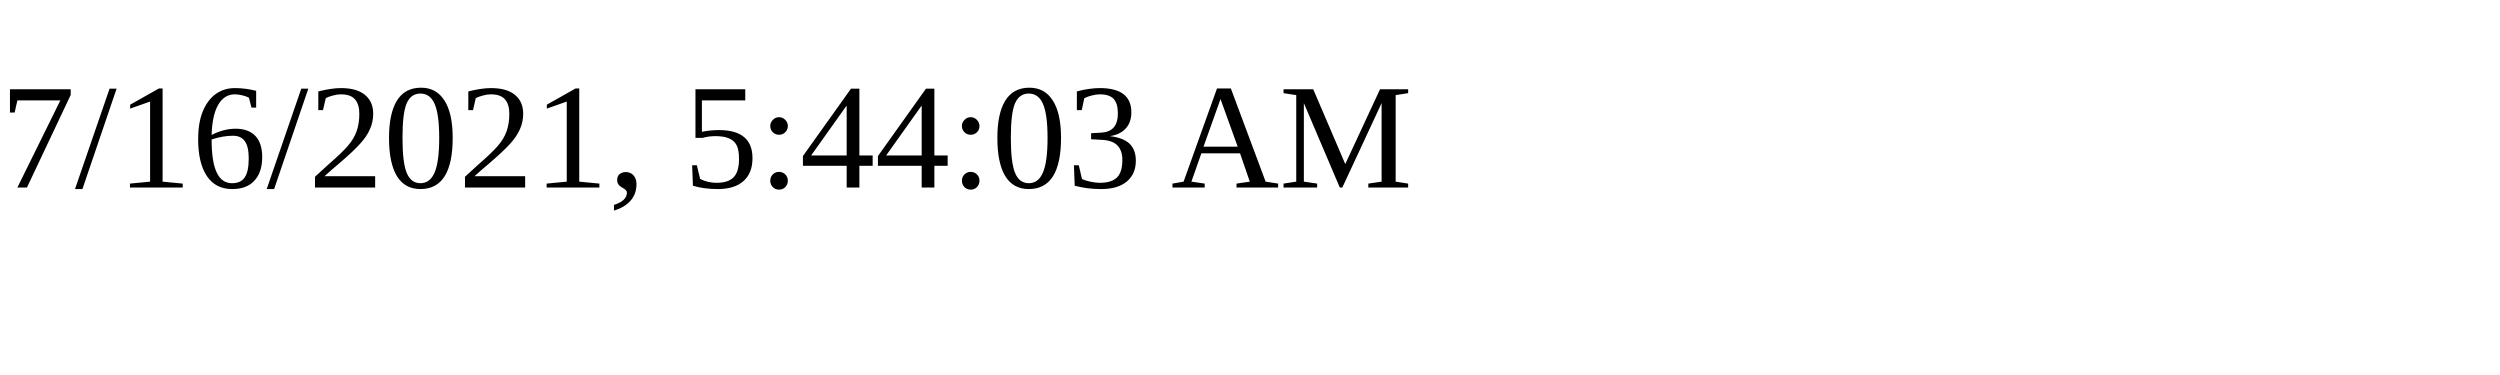
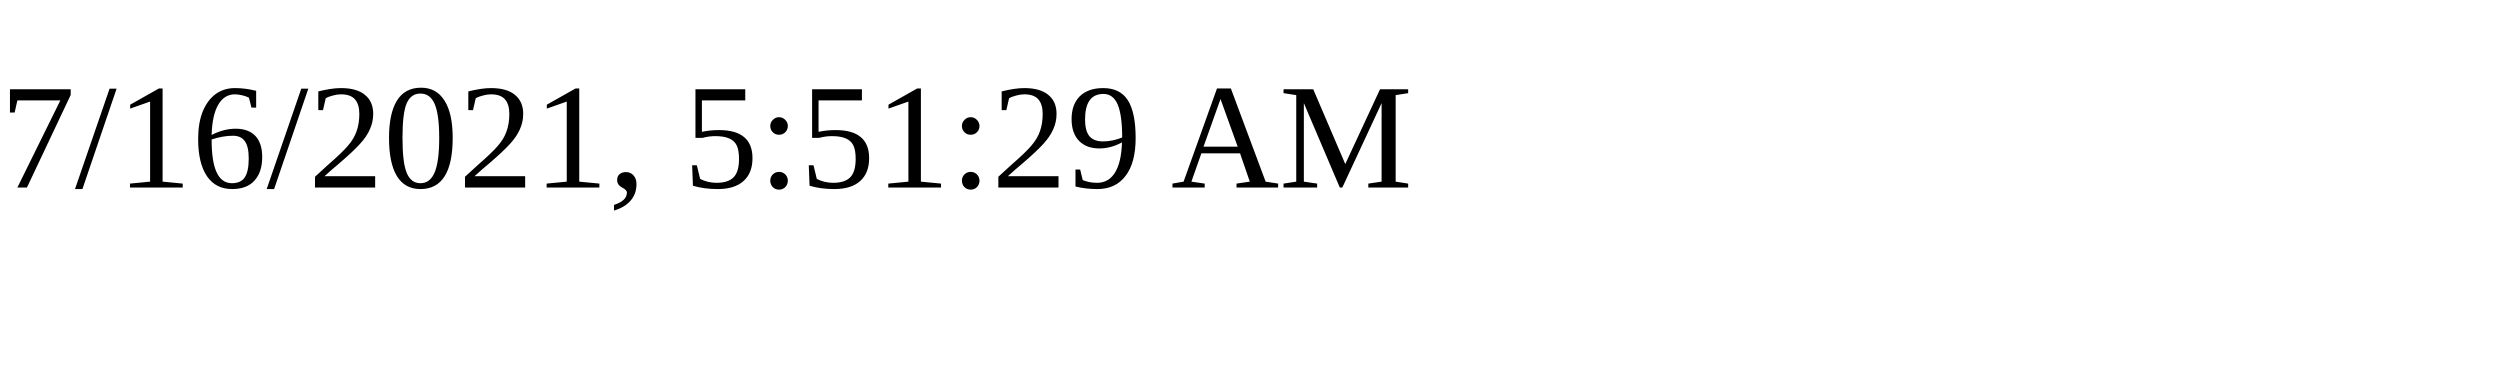
<svg xmlns="http://www.w3.org/2000/svg" height="30" width="200">
-   <text x="0" y="15">7/16/2021, 5:44:03 AM</text>
+   <text x="0" y="15">7/16/2021, 5:51:29 AM</text>
</svg>
